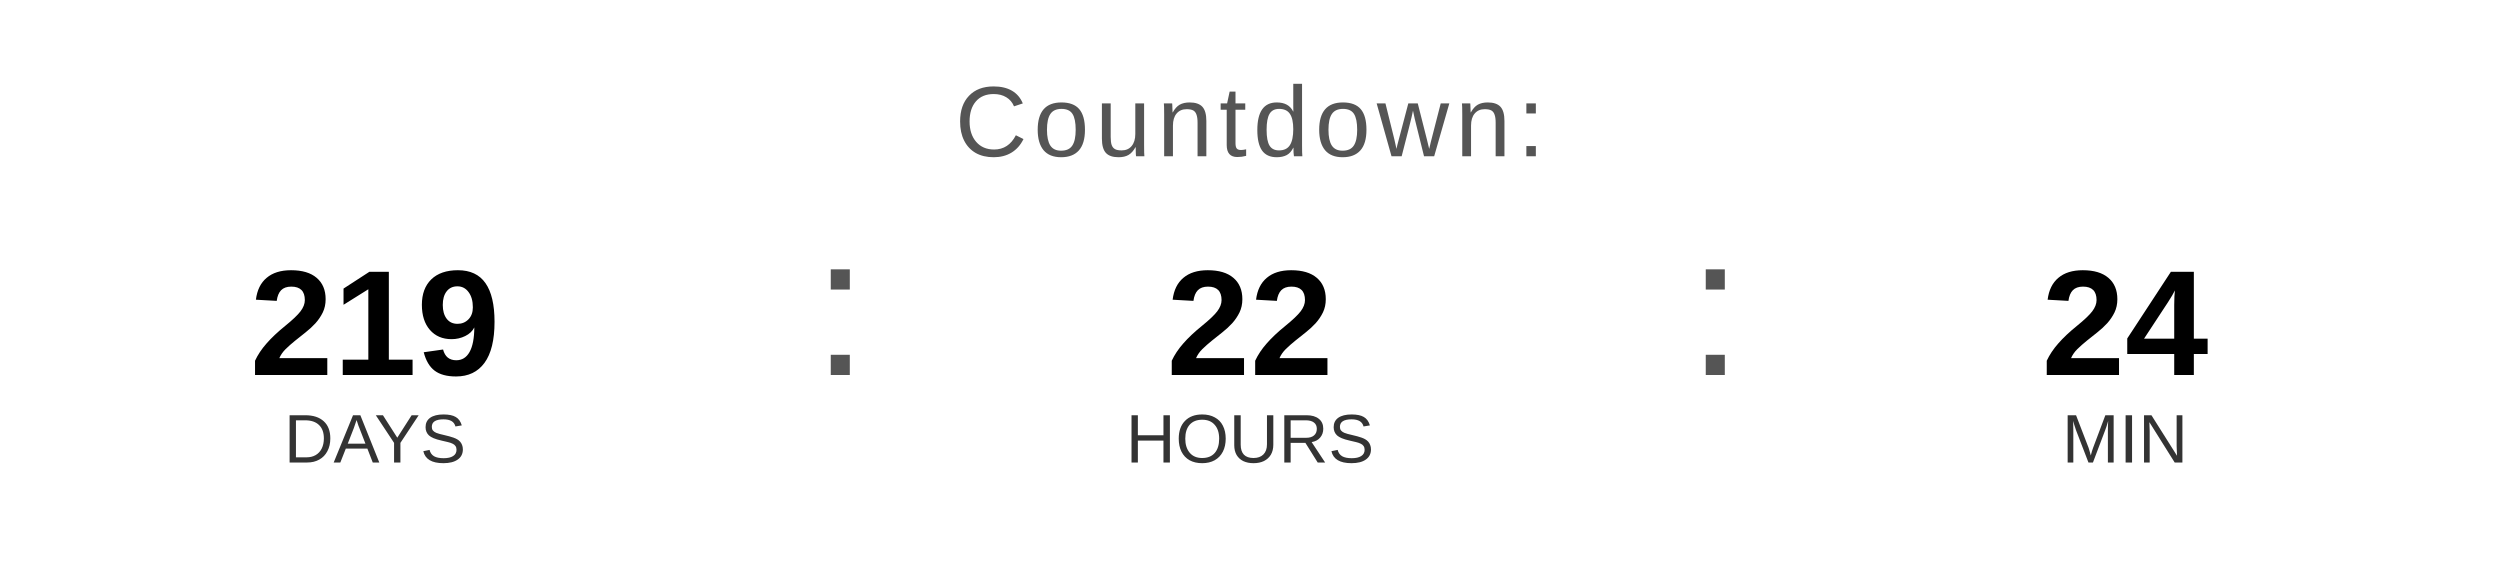
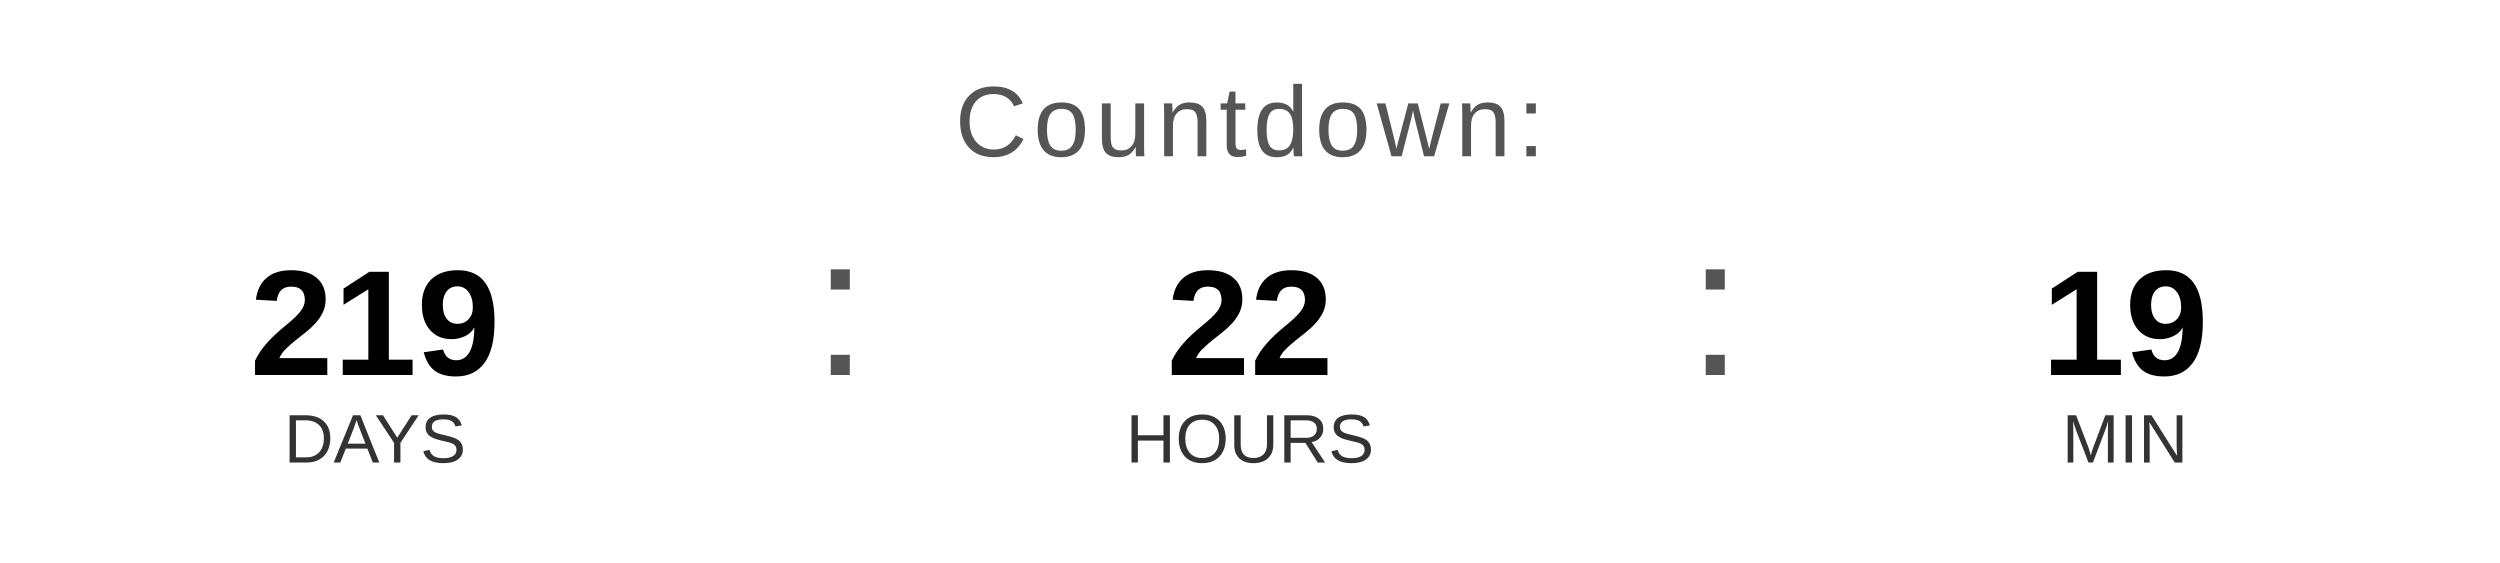
<svg xmlns="http://www.w3.org/2000/svg" width="400" height="90" viewBox="0 0 400 90">
  <text x="200" y="25" font-family="Arial, Helvetica, sans-serif" font-size="16" fill="#555555" text-anchor="middle" letter-spacing="1">
    Countdown:
  </text>
  <text x="60" y="60" font-family="Arial, Helvetica, sans-serif" font-size="24" font-weight="bold" fill="#000000" text-anchor="middle">219</text>
  <text x="60" y="74" font-family="Arial, Helvetica, sans-serif" font-size="11" fill="#333333" text-anchor="middle">DAYS</text>
  <text x="130" y="60" font-family="Arial, sans-serif" font-size="32" fill="#555555">:</text>
  <text x="200" y="60" font-family="Arial, Helvetica, sans-serif" font-size="24" font-weight="bold" fill="#000000" text-anchor="middle">22</text>
  <text x="200" y="74" font-family="Arial, Helvetica, sans-serif" font-size="11" fill="#333333" text-anchor="middle">HOURS</text>
  <text x="270" y="60" font-family="Arial, sans-serif" font-size="32" fill="#555555">:</text>
-   <text x="340" y="60" font-family="Arial, Helvetica, sans-serif" font-size="24" font-weight="bold" fill="#000000" text-anchor="middle">24</text>
+   <text x="340" y="60" font-family="Arial, Helvetica, sans-serif" font-size="24" font-weight="bold" fill="#000000" text-anchor="middle">19</text>
  <text x="340" y="74" font-family="Arial, Helvetica, sans-serif" font-size="11" fill="#333333" text-anchor="middle">MIN</text>
</svg>
